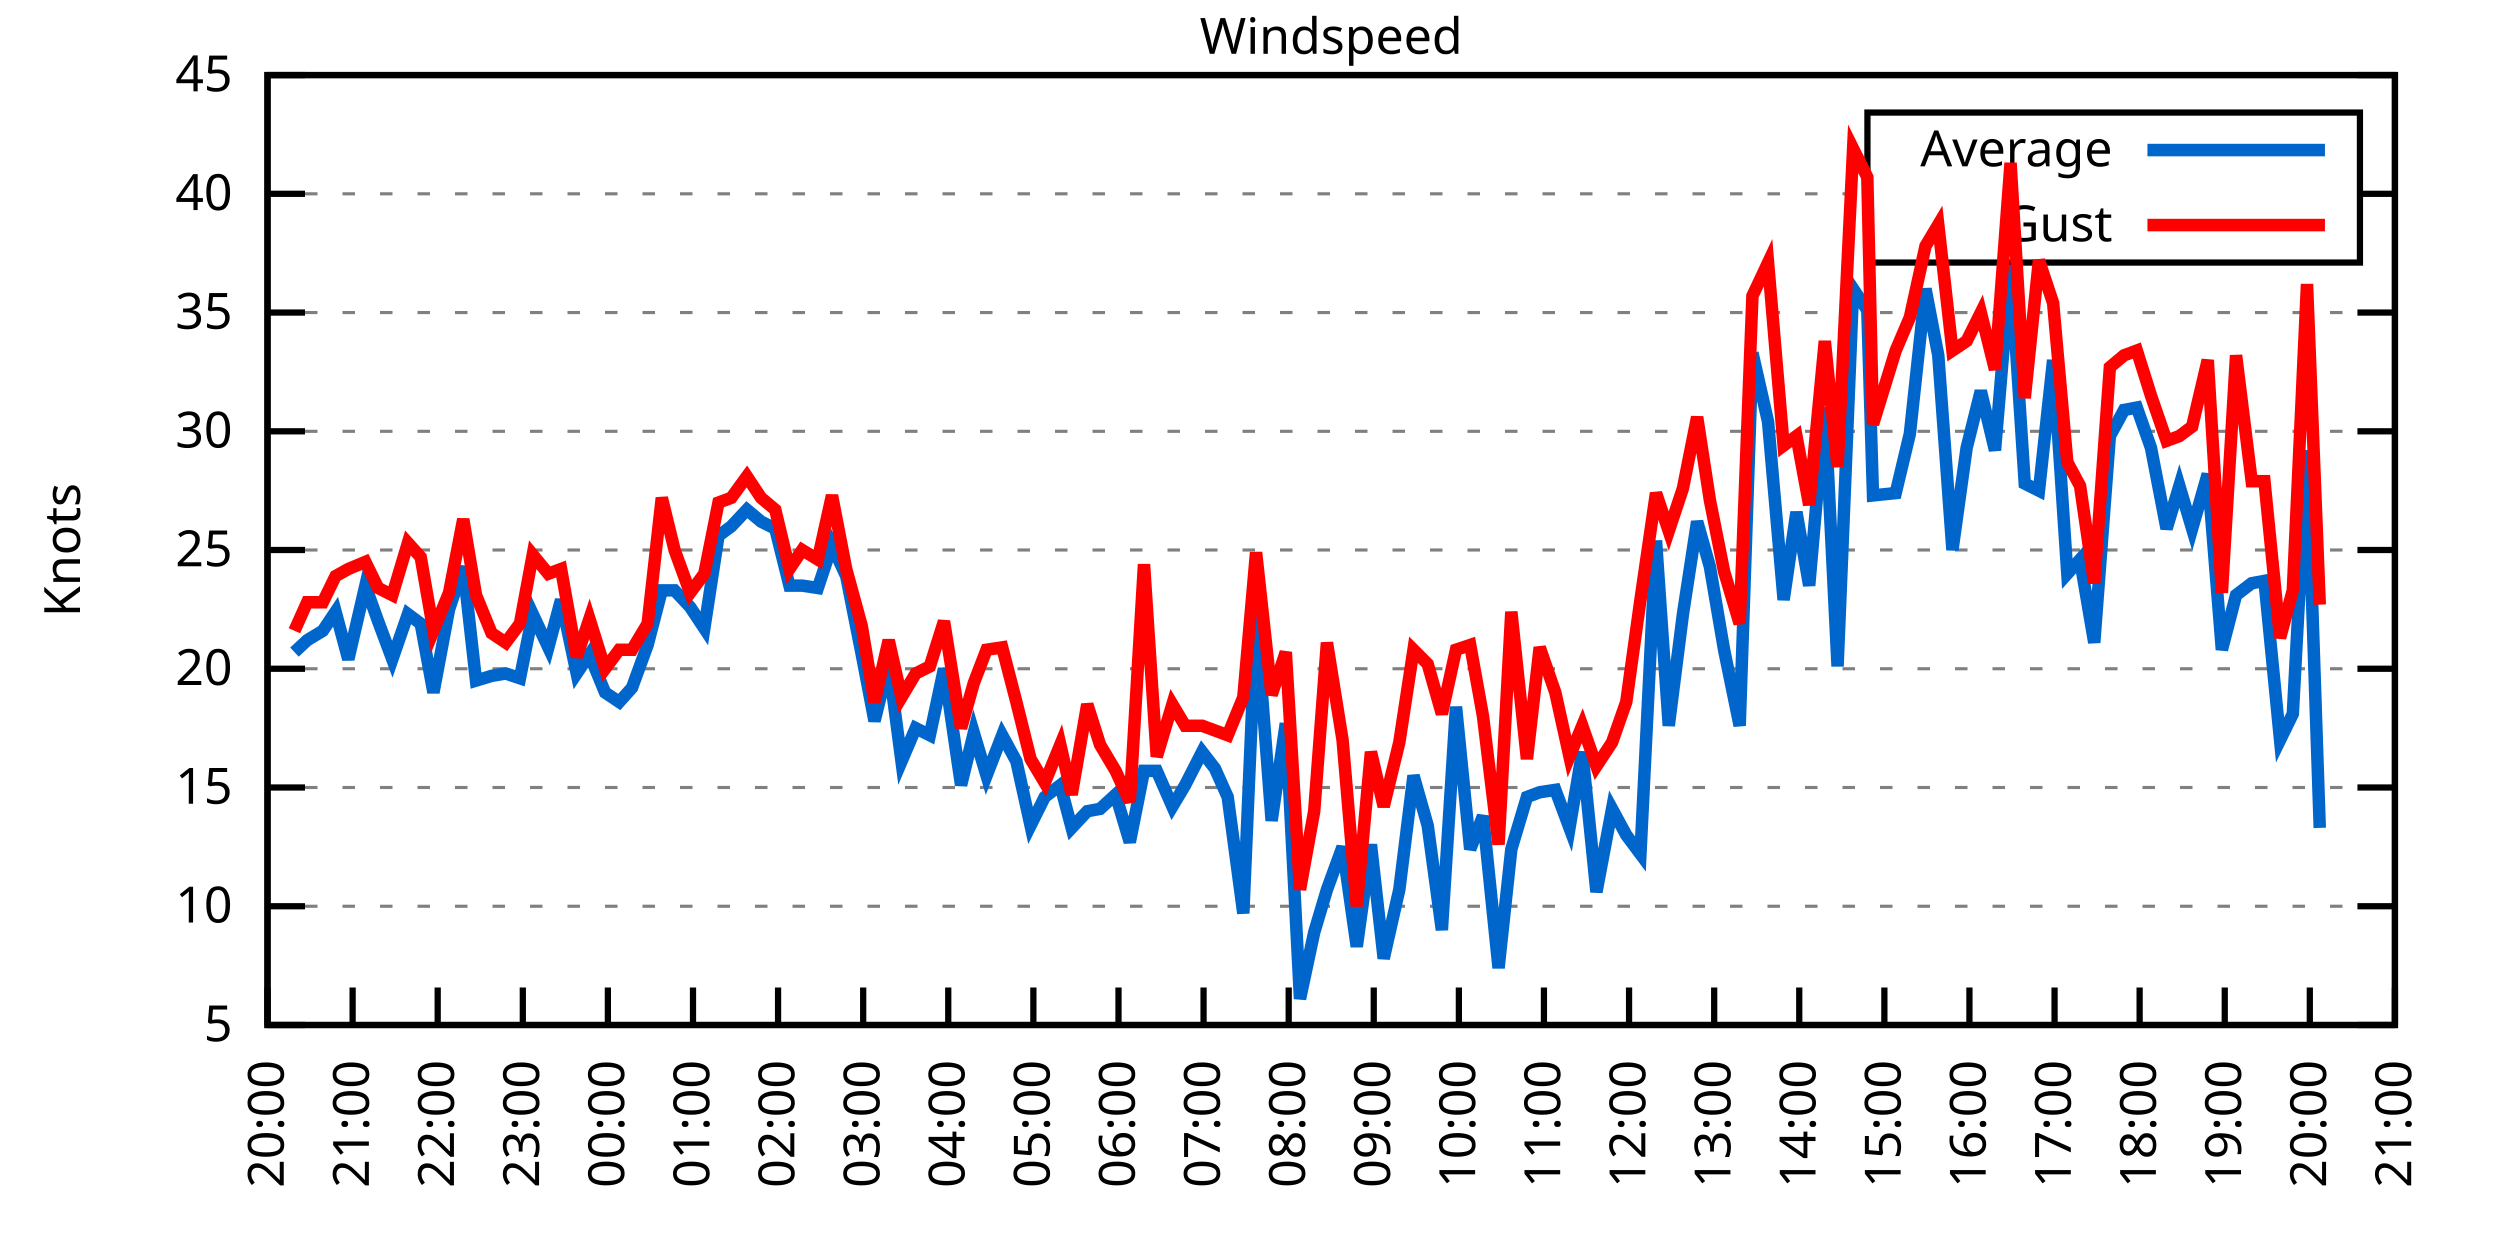
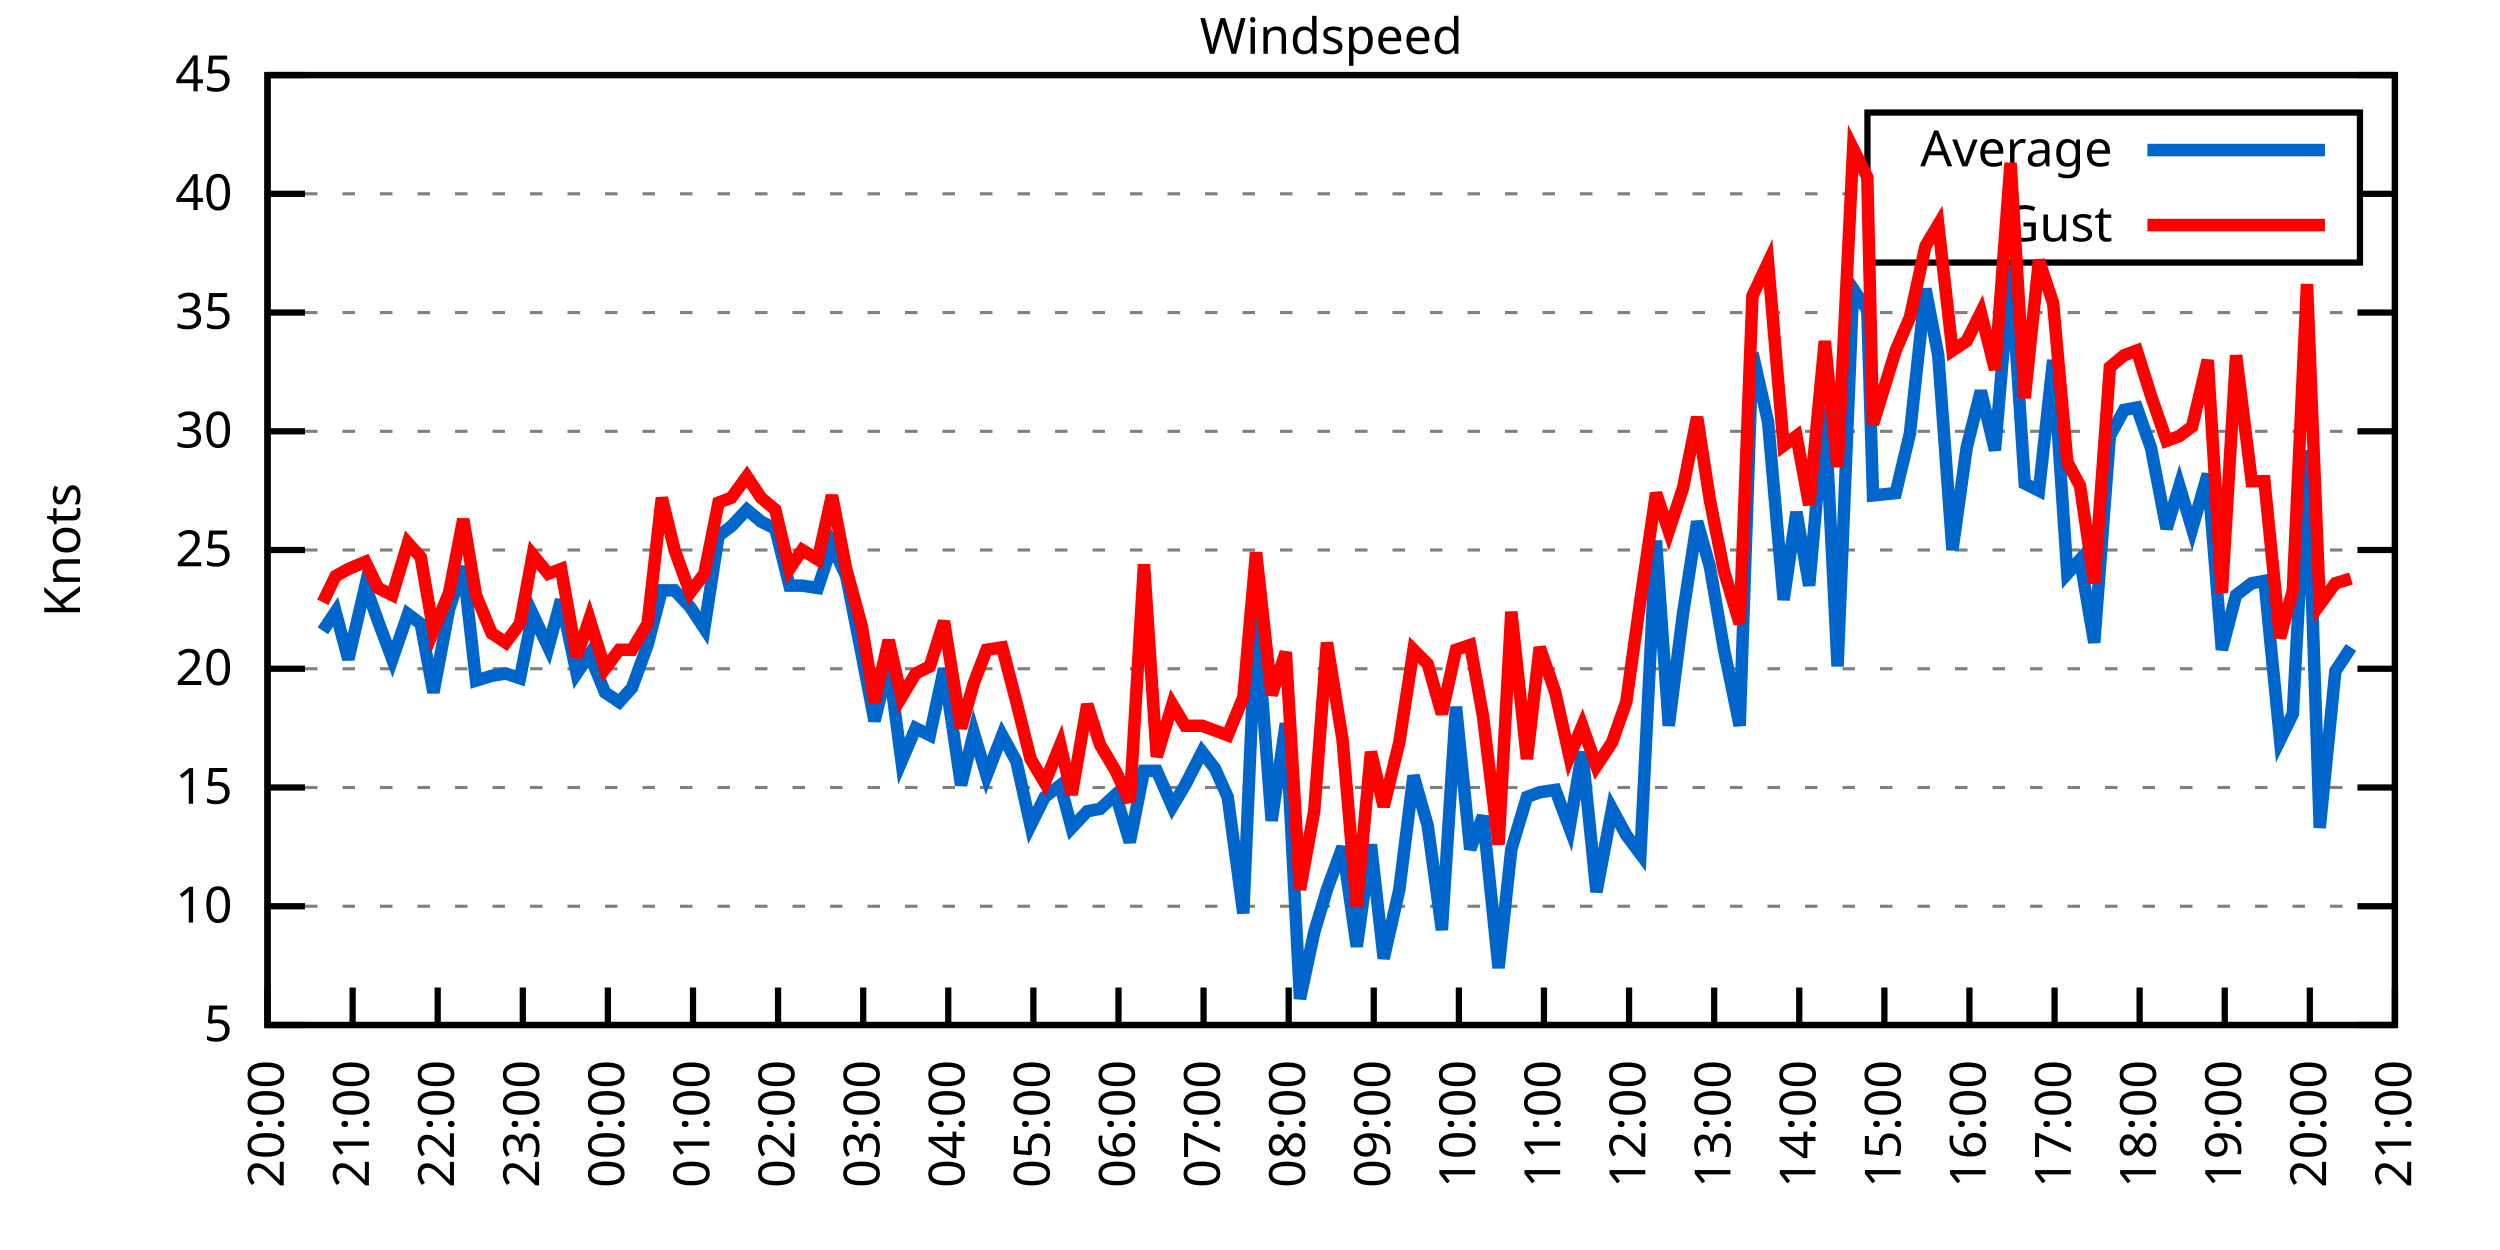
<svg xmlns="http://www.w3.org/2000/svg" xmlns:xlink="http://www.w3.org/1999/xlink" width="400" height="200" viewBox="0 0 400 200">
  <g id="gnuplot_canvas">
    <rect x="0" y="0" width="400" height="200" fill="none" />
    <defs>
      <circle id="gpDot" r="0.5" stroke-width="0.5" stroke="currentColor" />
      <path id="gpPt0" stroke-width="0.333" stroke="currentColor" d="M-1,0 h2 M0,-1 v2" />
      <path id="gpPt1" stroke-width="0.333" stroke="currentColor" d="M-1,-1 L1,1 M1,-1 L-1,1" />
      <path id="gpPt2" stroke-width="0.333" stroke="currentColor" d="M-1,0 L1,0 M0,-1 L0,1 M-1,-1 L1,1 M-1,1 L1,-1" />
      <rect id="gpPt3" stroke-width="0.333" stroke="currentColor" x="-1" y="-1" width="2" height="2" />
      <rect id="gpPt4" stroke-width="0.333" stroke="currentColor" fill="currentColor" x="-1" y="-1" width="2" height="2" />
      <circle id="gpPt5" stroke-width="0.333" stroke="currentColor" cx="0" cy="0" r="1" />
      <use xlink:href="#gpPt5" id="gpPt6" fill="currentColor" stroke="none" />
      <path id="gpPt7" stroke-width="0.333" stroke="currentColor" d="M0,-1.33 L-1.33,0.67 L1.33,0.67 z" />
      <use xlink:href="#gpPt7" id="gpPt8" fill="currentColor" stroke="none" />
      <use xlink:href="#gpPt7" id="gpPt9" stroke="currentColor" transform="rotate(180)" />
      <use xlink:href="#gpPt9" id="gpPt10" fill="currentColor" stroke="none" />
      <use xlink:href="#gpPt3" id="gpPt11" stroke="currentColor" transform="rotate(45)" />
      <use xlink:href="#gpPt11" id="gpPt12" fill="currentColor" stroke="none" />
      <path id="gpPt13" stroke-width="0.333" stroke="currentColor" d="M0,1.330 L1.265,0.411 L0.782,-1.067 L-0.782,-1.076 L-1.265,0.411 z" />
      <use xlink:href="#gpPt13" id="gpPt14" fill="currentColor" stroke="none" />
      <filter id="textbox" filterUnits="objectBoundingBox" x="0" y="0" height="1" width="1">
        <feFlood flood-color="white" flood-opacity="1" result="bgnd" />
        <feComposite in="SourceGraphic" in2="bgnd" operator="atop" />
      </filter>
      <filter id="greybox" filterUnits="objectBoundingBox" x="0" y="0" height="1" width="1">
        <feFlood flood-color="lightgrey" flood-opacity="1" result="grey" />
        <feComposite in="SourceGraphic" in2="grey" operator="atop" />
      </filter>
    </defs>
    <g fill="none" color="white" stroke="currentColor" stroke-width="1.00" stroke-linecap="butt" stroke-linejoin="miter">
</g>
    <g fill="none" color="black" stroke="currentColor" stroke-width="1.00" stroke-linecap="butt" stroke-linejoin="miter">
      <g stroke="none" shape-rendering="crispEdges">
        <polygon fill="rgb(255, 255, 255)" points="42.80,164.00 383.18,164.00 383.18,12.02 42.80,12.02 " />
      </g>
    </g>
    <g fill="none" color="black" stroke="currentColor" stroke-width="1.00" stroke-linecap="butt" stroke-linejoin="miter">
</g>
    <g fill="none" color="black" stroke="black" stroke-width="0.50" stroke-linecap="butt" stroke-linejoin="miter">
</g>
    <g fill="none" color="gray" stroke="currentColor" stroke-width="0.50" stroke-linecap="butt" stroke-linejoin="miter">
      <path stroke="gray" stroke-dasharray="2,4" class="gridline" d="M42.80,164.00 L383.19,164.00  " />
    </g>
    <g fill="none" color="gray" stroke="gray" stroke-width="1.00" stroke-linecap="butt" stroke-linejoin="miter">
</g>
    <g fill="none" color="black" stroke="currentColor" stroke-width="1.00" stroke-linecap="butt" stroke-linejoin="miter">
      <path stroke="black" d="M42.80,164.00 L48.80,164.00 M383.19,164.00 L377.19,164.00  " />
      <g transform="translate(37.20,166.60)" stroke="none" fill="black" font-family="Sans" font-size="8.00" text-anchor="end">
        <text>
          <tspan font-family="Sans"> 5</tspan>
        </text>
      </g>
    </g>
    <g fill="none" color="black" stroke="currentColor" stroke-width="1.00" stroke-linecap="butt" stroke-linejoin="miter">
</g>
    <g fill="none" color="black" stroke="black" stroke-width="0.50" stroke-linecap="butt" stroke-linejoin="miter">
</g>
    <g fill="none" color="gray" stroke="currentColor" stroke-width="0.50" stroke-linecap="butt" stroke-linejoin="miter">
      <path stroke="gray" stroke-dasharray="2,4" class="gridline" d="M42.80,145.00 L383.19,145.00  " />
    </g>
    <g fill="none" color="gray" stroke="gray" stroke-width="1.00" stroke-linecap="butt" stroke-linejoin="miter">
</g>
    <g fill="none" color="black" stroke="currentColor" stroke-width="1.00" stroke-linecap="butt" stroke-linejoin="miter">
      <path stroke="black" d="M42.80,145.00 L48.80,145.00 M383.19,145.00 L377.19,145.00  " />
      <g transform="translate(37.20,147.60)" stroke="none" fill="black" font-family="Sans" font-size="8.00" text-anchor="end">
        <text>
          <tspan font-family="Sans"> 10</tspan>
        </text>
      </g>
    </g>
    <g fill="none" color="black" stroke="currentColor" stroke-width="1.00" stroke-linecap="butt" stroke-linejoin="miter">
</g>
    <g fill="none" color="black" stroke="black" stroke-width="0.50" stroke-linecap="butt" stroke-linejoin="miter">
</g>
    <g fill="none" color="gray" stroke="currentColor" stroke-width="0.50" stroke-linecap="butt" stroke-linejoin="miter">
      <path stroke="gray" stroke-dasharray="2,4" class="gridline" d="M42.80,126.00 L383.19,126.00  " />
    </g>
    <g fill="none" color="gray" stroke="gray" stroke-width="1.00" stroke-linecap="butt" stroke-linejoin="miter">
</g>
    <g fill="none" color="black" stroke="currentColor" stroke-width="1.00" stroke-linecap="butt" stroke-linejoin="miter">
      <path stroke="black" d="M42.80,126.00 L48.80,126.00 M383.19,126.00 L377.19,126.00  " />
      <g transform="translate(37.20,128.60)" stroke="none" fill="black" font-family="Sans" font-size="8.00" text-anchor="end">
        <text>
          <tspan font-family="Sans"> 15</tspan>
        </text>
      </g>
    </g>
    <g fill="none" color="black" stroke="currentColor" stroke-width="1.00" stroke-linecap="butt" stroke-linejoin="miter">
</g>
    <g fill="none" color="black" stroke="black" stroke-width="0.50" stroke-linecap="butt" stroke-linejoin="miter">
</g>
    <g fill="none" color="gray" stroke="currentColor" stroke-width="0.50" stroke-linecap="butt" stroke-linejoin="miter">
      <path stroke="gray" stroke-dasharray="2,4" class="gridline" d="M42.80,107.00 L383.19,107.00  " />
    </g>
    <g fill="none" color="gray" stroke="gray" stroke-width="1.00" stroke-linecap="butt" stroke-linejoin="miter">
</g>
    <g fill="none" color="black" stroke="currentColor" stroke-width="1.00" stroke-linecap="butt" stroke-linejoin="miter">
      <path stroke="black" d="M42.80,107.00 L48.80,107.00 M383.19,107.00 L377.19,107.00  " />
      <g transform="translate(37.20,109.60)" stroke="none" fill="black" font-family="Sans" font-size="8.00" text-anchor="end">
        <text>
          <tspan font-family="Sans"> 20</tspan>
        </text>
      </g>
    </g>
    <g fill="none" color="black" stroke="currentColor" stroke-width="1.00" stroke-linecap="butt" stroke-linejoin="miter">
</g>
    <g fill="none" color="black" stroke="black" stroke-width="0.50" stroke-linecap="butt" stroke-linejoin="miter">
</g>
    <g fill="none" color="gray" stroke="currentColor" stroke-width="0.50" stroke-linecap="butt" stroke-linejoin="miter">
      <path stroke="gray" stroke-dasharray="2,4" class="gridline" d="M42.80,88.00 L383.19,88.00  " />
    </g>
    <g fill="none" color="gray" stroke="gray" stroke-width="1.00" stroke-linecap="butt" stroke-linejoin="miter">
</g>
    <g fill="none" color="black" stroke="currentColor" stroke-width="1.00" stroke-linecap="butt" stroke-linejoin="miter">
      <path stroke="black" d="M42.80,88.00 L48.80,88.00 M383.19,88.00 L377.19,88.00  " />
      <g transform="translate(37.20,90.60)" stroke="none" fill="black" font-family="Sans" font-size="8.00" text-anchor="end">
        <text>
          <tspan font-family="Sans"> 25</tspan>
        </text>
      </g>
    </g>
    <g fill="none" color="black" stroke="currentColor" stroke-width="1.00" stroke-linecap="butt" stroke-linejoin="miter">
</g>
    <g fill="none" color="black" stroke="black" stroke-width="0.50" stroke-linecap="butt" stroke-linejoin="miter">
</g>
    <g fill="none" color="gray" stroke="currentColor" stroke-width="0.50" stroke-linecap="butt" stroke-linejoin="miter">
      <path stroke="gray" stroke-dasharray="2,4" class="gridline" d="M42.80,69.01 L383.19,69.01  " />
    </g>
    <g fill="none" color="gray" stroke="gray" stroke-width="1.00" stroke-linecap="butt" stroke-linejoin="miter">
</g>
    <g fill="none" color="black" stroke="currentColor" stroke-width="1.00" stroke-linecap="butt" stroke-linejoin="miter">
      <path stroke="black" d="M42.80,69.01 L48.80,69.01 M383.19,69.01 L377.19,69.01  " />
      <g transform="translate(37.20,71.61)" stroke="none" fill="black" font-family="Sans" font-size="8.00" text-anchor="end">
        <text>
          <tspan font-family="Sans"> 30</tspan>
        </text>
      </g>
    </g>
    <g fill="none" color="black" stroke="currentColor" stroke-width="1.00" stroke-linecap="butt" stroke-linejoin="miter">
</g>
    <g fill="none" color="black" stroke="black" stroke-width="0.50" stroke-linecap="butt" stroke-linejoin="miter">
</g>
    <g fill="none" color="gray" stroke="currentColor" stroke-width="0.50" stroke-linecap="butt" stroke-linejoin="miter">
      <path stroke="gray" stroke-dasharray="2,4" class="gridline" d="M42.80,50.01 L383.19,50.01  " />
    </g>
    <g fill="none" color="gray" stroke="gray" stroke-width="1.00" stroke-linecap="butt" stroke-linejoin="miter">
</g>
    <g fill="none" color="black" stroke="currentColor" stroke-width="1.00" stroke-linecap="butt" stroke-linejoin="miter">
      <path stroke="black" d="M42.80,50.01 L48.80,50.01 M383.19,50.01 L377.19,50.01  " />
      <g transform="translate(37.20,52.61)" stroke="none" fill="black" font-family="Sans" font-size="8.00" text-anchor="end">
        <text>
          <tspan font-family="Sans"> 35</tspan>
        </text>
      </g>
    </g>
    <g fill="none" color="black" stroke="currentColor" stroke-width="1.00" stroke-linecap="butt" stroke-linejoin="miter">
</g>
    <g fill="none" color="black" stroke="black" stroke-width="0.50" stroke-linecap="butt" stroke-linejoin="miter">
</g>
    <g fill="none" color="gray" stroke="currentColor" stroke-width="0.50" stroke-linecap="butt" stroke-linejoin="miter">
      <path stroke="gray" stroke-dasharray="2,4" class="gridline" d="M42.80,31.01 L298.79,31.01 M377.59,31.01 L383.19,31.01  " />
    </g>
    <g fill="none" color="gray" stroke="gray" stroke-width="1.00" stroke-linecap="butt" stroke-linejoin="miter">
</g>
    <g fill="none" color="black" stroke="currentColor" stroke-width="1.00" stroke-linecap="butt" stroke-linejoin="miter">
      <path stroke="black" d="M42.80,31.01 L48.80,31.01 M383.19,31.01 L377.19,31.01  " />
      <g transform="translate(37.20,33.61)" stroke="none" fill="black" font-family="Sans" font-size="8.00" text-anchor="end">
        <text>
          <tspan font-family="Sans"> 40</tspan>
        </text>
      </g>
    </g>
    <g fill="none" color="black" stroke="currentColor" stroke-width="1.00" stroke-linecap="butt" stroke-linejoin="miter">
</g>
    <g fill="none" color="black" stroke="black" stroke-width="0.50" stroke-linecap="butt" stroke-linejoin="miter">
</g>
    <g fill="none" color="gray" stroke="currentColor" stroke-width="0.50" stroke-linecap="butt" stroke-linejoin="miter">
      <path stroke="gray" stroke-dasharray="2,4" class="gridline" d="M42.80,12.01 L383.19,12.01  " />
    </g>
    <g fill="none" color="gray" stroke="gray" stroke-width="1.00" stroke-linecap="butt" stroke-linejoin="miter">
</g>
    <g fill="none" color="black" stroke="currentColor" stroke-width="1.00" stroke-linecap="butt" stroke-linejoin="miter">
      <path stroke="black" d="M42.80,12.01 L48.80,12.01 M383.19,12.01 L377.19,12.01  " />
      <g transform="translate(37.20,14.61)" stroke="none" fill="black" font-family="Sans" font-size="8.00" text-anchor="end">
        <text>
          <tspan font-family="Sans"> 45</tspan>
        </text>
      </g>
    </g>
    <g fill="none" color="black" stroke="currentColor" stroke-width="1.00" stroke-linecap="butt" stroke-linejoin="miter">
      <path stroke="black" d="M42.80,164.00 L42.80,158.00  " />
      <g transform="translate(45.40,169.60) rotate(270.00)" stroke="none" fill="black" font-family="Sans" font-size="8.00" text-anchor="end">
        <text>
          <tspan font-family="Sans">20:00</tspan>
        </text>
      </g>
    </g>
    <g fill="none" color="black" stroke="currentColor" stroke-width="1.00" stroke-linecap="butt" stroke-linejoin="miter">
      <path stroke="black" d="M56.42,164.00 L56.42,158.00  " />
      <g transform="translate(59.02,169.60) rotate(270.00)" stroke="none" fill="black" font-family="Sans" font-size="8.00" text-anchor="end">
        <text>
          <tspan font-family="Sans">21:00</tspan>
        </text>
      </g>
    </g>
    <g fill="none" color="black" stroke="currentColor" stroke-width="1.00" stroke-linecap="butt" stroke-linejoin="miter">
      <path stroke="black" d="M70.03,164.00 L70.03,158.00  " />
      <g transform="translate(72.63,169.60) rotate(270.00)" stroke="none" fill="black" font-family="Sans" font-size="8.00" text-anchor="end">
        <text>
          <tspan font-family="Sans">22:00</tspan>
        </text>
      </g>
    </g>
    <g fill="none" color="black" stroke="currentColor" stroke-width="1.00" stroke-linecap="butt" stroke-linejoin="miter">
      <path stroke="black" d="M83.65,164.00 L83.65,158.00  " />
      <g transform="translate(86.25,169.60) rotate(270.00)" stroke="none" fill="black" font-family="Sans" font-size="8.00" text-anchor="end">
        <text>
          <tspan font-family="Sans">23:00</tspan>
        </text>
      </g>
    </g>
    <g fill="none" color="black" stroke="currentColor" stroke-width="1.00" stroke-linecap="butt" stroke-linejoin="miter">
      <path stroke="black" d="M97.26,164.00 L97.26,158.00  " />
      <g transform="translate(99.86,169.60) rotate(270.00)" stroke="none" fill="black" font-family="Sans" font-size="8.00" text-anchor="end">
        <text>
          <tspan font-family="Sans">00:00</tspan>
        </text>
      </g>
    </g>
    <g fill="none" color="black" stroke="currentColor" stroke-width="1.00" stroke-linecap="butt" stroke-linejoin="miter">
      <path stroke="black" d="M110.88,164.00 L110.88,158.00  " />
      <g transform="translate(113.48,169.60) rotate(270.00)" stroke="none" fill="black" font-family="Sans" font-size="8.00" text-anchor="end">
        <text>
          <tspan font-family="Sans">01:00</tspan>
        </text>
      </g>
    </g>
    <g fill="none" color="black" stroke="currentColor" stroke-width="1.00" stroke-linecap="butt" stroke-linejoin="miter">
      <path stroke="black" d="M124.49,164.00 L124.49,158.00  " />
      <g transform="translate(127.09,169.60) rotate(270.00)" stroke="none" fill="black" font-family="Sans" font-size="8.00" text-anchor="end">
        <text>
          <tspan font-family="Sans">02:00</tspan>
        </text>
      </g>
    </g>
    <g fill="none" color="black" stroke="currentColor" stroke-width="1.00" stroke-linecap="butt" stroke-linejoin="miter">
      <path stroke="black" d="M138.11,164.00 L138.11,158.00  " />
      <g transform="translate(140.71,169.60) rotate(270.00)" stroke="none" fill="black" font-family="Sans" font-size="8.00" text-anchor="end">
        <text>
          <tspan font-family="Sans">03:00</tspan>
        </text>
      </g>
    </g>
    <g fill="none" color="black" stroke="currentColor" stroke-width="1.00" stroke-linecap="butt" stroke-linejoin="miter">
      <path stroke="black" d="M151.72,164.00 L151.72,158.00  " />
      <g transform="translate(154.32,169.60) rotate(270.00)" stroke="none" fill="black" font-family="Sans" font-size="8.00" text-anchor="end">
        <text>
          <tspan font-family="Sans">04:00</tspan>
        </text>
      </g>
    </g>
    <g fill="none" color="black" stroke="currentColor" stroke-width="1.00" stroke-linecap="butt" stroke-linejoin="miter">
      <path stroke="black" d="M165.34,164.00 L165.34,158.00  " />
      <g transform="translate(167.94,169.60) rotate(270.00)" stroke="none" fill="black" font-family="Sans" font-size="8.00" text-anchor="end">
        <text>
          <tspan font-family="Sans">05:00</tspan>
        </text>
      </g>
    </g>
    <g fill="none" color="black" stroke="currentColor" stroke-width="1.00" stroke-linecap="butt" stroke-linejoin="miter">
      <path stroke="black" d="M178.96,164.00 L178.96,158.00  " />
      <g transform="translate(181.56,169.60) rotate(270.00)" stroke="none" fill="black" font-family="Sans" font-size="8.00" text-anchor="end">
        <text>
          <tspan font-family="Sans">06:00</tspan>
        </text>
      </g>
    </g>
    <g fill="none" color="black" stroke="currentColor" stroke-width="1.00" stroke-linecap="butt" stroke-linejoin="miter">
      <path stroke="black" d="M192.57,164.00 L192.57,158.00  " />
      <g transform="translate(195.17,169.60) rotate(270.00)" stroke="none" fill="black" font-family="Sans" font-size="8.00" text-anchor="end">
        <text>
          <tspan font-family="Sans">07:00</tspan>
        </text>
      </g>
    </g>
    <g fill="none" color="black" stroke="currentColor" stroke-width="1.00" stroke-linecap="butt" stroke-linejoin="miter">
      <path stroke="black" d="M206.19,164.00 L206.19,158.00  " />
      <g transform="translate(208.79,169.60) rotate(270.00)" stroke="none" fill="black" font-family="Sans" font-size="8.00" text-anchor="end">
        <text>
          <tspan font-family="Sans">08:00</tspan>
        </text>
      </g>
    </g>
    <g fill="none" color="black" stroke="currentColor" stroke-width="1.00" stroke-linecap="butt" stroke-linejoin="miter">
      <path stroke="black" d="M219.80,164.00 L219.80,158.00  " />
      <g transform="translate(222.40,169.60) rotate(270.00)" stroke="none" fill="black" font-family="Sans" font-size="8.00" text-anchor="end">
        <text>
          <tspan font-family="Sans">09:00</tspan>
        </text>
      </g>
    </g>
    <g fill="none" color="black" stroke="currentColor" stroke-width="1.00" stroke-linecap="butt" stroke-linejoin="miter">
      <path stroke="black" d="M233.42,164.00 L233.42,158.00  " />
      <g transform="translate(236.02,169.60) rotate(270.00)" stroke="none" fill="black" font-family="Sans" font-size="8.00" text-anchor="end">
        <text>
          <tspan font-family="Sans">10:00</tspan>
        </text>
      </g>
    </g>
    <g fill="none" color="black" stroke="currentColor" stroke-width="1.00" stroke-linecap="butt" stroke-linejoin="miter">
      <path stroke="black" d="M247.03,164.00 L247.03,158.00  " />
      <g transform="translate(249.63,169.60) rotate(270.00)" stroke="none" fill="black" font-family="Sans" font-size="8.00" text-anchor="end">
        <text>
          <tspan font-family="Sans">11:00</tspan>
        </text>
      </g>
    </g>
    <g fill="none" color="black" stroke="currentColor" stroke-width="1.00" stroke-linecap="butt" stroke-linejoin="miter">
      <path stroke="black" d="M260.65,164.00 L260.65,158.00  " />
      <g transform="translate(263.25,169.60) rotate(270.00)" stroke="none" fill="black" font-family="Sans" font-size="8.00" text-anchor="end">
        <text>
          <tspan font-family="Sans">12:00</tspan>
        </text>
      </g>
    </g>
    <g fill="none" color="black" stroke="currentColor" stroke-width="1.00" stroke-linecap="butt" stroke-linejoin="miter">
      <path stroke="black" d="M274.27,164.00 L274.27,158.00  " />
      <g transform="translate(276.87,169.60) rotate(270.00)" stroke="none" fill="black" font-family="Sans" font-size="8.00" text-anchor="end">
        <text>
          <tspan font-family="Sans">13:00</tspan>
        </text>
      </g>
    </g>
    <g fill="none" color="black" stroke="currentColor" stroke-width="1.00" stroke-linecap="butt" stroke-linejoin="miter">
      <path stroke="black" d="M287.88,164.00 L287.88,158.00  " />
      <g transform="translate(290.48,169.60) rotate(270.00)" stroke="none" fill="black" font-family="Sans" font-size="8.00" text-anchor="end">
        <text>
          <tspan font-family="Sans">14:00</tspan>
        </text>
      </g>
    </g>
    <g fill="none" color="black" stroke="currentColor" stroke-width="1.00" stroke-linecap="butt" stroke-linejoin="miter">
      <path stroke="black" d="M301.50,164.00 L301.50,158.00  " />
      <g transform="translate(304.10,169.60) rotate(270.00)" stroke="none" fill="black" font-family="Sans" font-size="8.00" text-anchor="end">
        <text>
          <tspan font-family="Sans">15:00</tspan>
        </text>
      </g>
    </g>
    <g fill="none" color="black" stroke="currentColor" stroke-width="1.00" stroke-linecap="butt" stroke-linejoin="miter">
      <path stroke="black" d="M315.11,164.00 L315.11,158.00  " />
      <g transform="translate(317.71,169.60) rotate(270.00)" stroke="none" fill="black" font-family="Sans" font-size="8.00" text-anchor="end">
        <text>
          <tspan font-family="Sans">16:00</tspan>
        </text>
      </g>
    </g>
    <g fill="none" color="black" stroke="currentColor" stroke-width="1.00" stroke-linecap="butt" stroke-linejoin="miter">
      <path stroke="black" d="M328.73,164.00 L328.73,158.00  " />
      <g transform="translate(331.33,169.60) rotate(270.00)" stroke="none" fill="black" font-family="Sans" font-size="8.00" text-anchor="end">
        <text>
          <tspan font-family="Sans">17:00</tspan>
        </text>
      </g>
    </g>
    <g fill="none" color="black" stroke="currentColor" stroke-width="1.00" stroke-linecap="butt" stroke-linejoin="miter">
      <path stroke="black" d="M342.34,164.00 L342.34,158.00  " />
      <g transform="translate(344.94,169.60) rotate(270.00)" stroke="none" fill="black" font-family="Sans" font-size="8.00" text-anchor="end">
        <text>
          <tspan font-family="Sans">18:00</tspan>
        </text>
      </g>
    </g>
    <g fill="none" color="black" stroke="currentColor" stroke-width="1.00" stroke-linecap="butt" stroke-linejoin="miter">
      <path stroke="black" d="M355.96,164.00 L355.96,158.00  " />
      <g transform="translate(358.56,169.60) rotate(270.00)" stroke="none" fill="black" font-family="Sans" font-size="8.00" text-anchor="end">
        <text>
          <tspan font-family="Sans">19:00</tspan>
        </text>
      </g>
    </g>
    <g fill="none" color="black" stroke="currentColor" stroke-width="1.00" stroke-linecap="butt" stroke-linejoin="miter">
      <path stroke="black" d="M369.57,164.00 L369.57,158.00  " />
      <g transform="translate(372.17,169.60) rotate(270.00)" stroke="none" fill="black" font-family="Sans" font-size="8.00" text-anchor="end">
        <text>
          <tspan font-family="Sans">20:00</tspan>
        </text>
      </g>
    </g>
    <g fill="none" color="black" stroke="currentColor" stroke-width="1.00" stroke-linecap="butt" stroke-linejoin="miter">
      <path stroke="black" d="M383.19,164.00 L383.19,158.00  " />
      <g transform="translate(385.79,169.60) rotate(270.00)" stroke="none" fill="black" font-family="Sans" font-size="8.00" text-anchor="end">
        <text>
          <tspan font-family="Sans">21:00</tspan>
        </text>
      </g>
    </g>
    <g fill="none" color="black" stroke="currentColor" stroke-width="1.00" stroke-linecap="butt" stroke-linejoin="miter">
</g>
    <g fill="none" color="black" stroke="currentColor" stroke-width="1.00" stroke-linecap="butt" stroke-linejoin="miter">
      <path stroke="black" d="M42.80,12.01 L42.80,164.00 L383.19,164.00 L383.19,12.01 L42.80,12.01 Z  " />
    </g>
    <g fill="none" color="black" stroke="currentColor" stroke-width="1.00" stroke-linecap="butt" stroke-linejoin="miter">
</g>
    <g fill="none" color="black" stroke="currentColor" stroke-width="1.00" stroke-linecap="butt" stroke-linejoin="miter">
      <path stroke="black" d="M298.79,42.01 L298.79,18.01 L377.59,18.01 L377.59,42.01 L298.79,42.01 Z  " />
    </g>
    <g id="Windspeed_plot_1">
      <g fill="none" color="white" stroke="black" stroke-width="2.00" stroke-linecap="butt" stroke-linejoin="miter">
</g>
      <g fill="none" color="black" stroke="currentColor" stroke-width="2.00" stroke-linecap="butt" stroke-linejoin="miter">
        <g transform="translate(337.99,26.61)" stroke="none" fill="black" font-family="Sans" font-size="8.00" text-anchor="end">
          <text>
            <tspan font-family="Sans">Average</tspan>
          </text>
        </g>
      </g>
      <g fill="none" color="black" stroke="currentColor" stroke-width="2.00" stroke-linecap="butt" stroke-linejoin="miter">
-         <path stroke="rgb(  0, 102, 204)" d="M343.59,24.01 L371.99,24.01 M47.11,104.34 L49.15,102.44 L51.65,100.92 L53.69,97.88 L55.73,105.48 L58.46,93.70   L60.50,99.40 L62.77,105.48 L65.27,98.26 L67.31,99.78 L69.35,110.80 L71.85,97.50 L74.12,90.66 L76.16,108.90   L78.65,108.14 L80.92,107.76 L83.19,108.52 L85.24,98.26 L87.73,103.58 L89.77,95.98 L92.27,107.76 L94.31,104.72   L96.81,110.80 L99.08,112.32 L101.12,110.04 L103.62,103.20 L105.89,94.46 L107.93,94.46 L110.42,97.12 L112.69,100.54   L114.96,85.73 L117.01,84.21 L119.50,81.55 L121.77,83.45 L124.04,84.59 L126.31,93.70 L128.35,93.70 L130.85,94.08   L133.12,87.25 L135.39,92.18 L137.88,104.72 L139.92,115.36 L142.19,106.24 L144.24,121.82 L146.51,116.50 L148.77,117.64   L151.04,107.00 L153.77,125.62 L155.81,117.26 L157.85,124.10 L160.35,117.64 L162.62,121.82 L164.89,132.08 L167.16,127.52   L169.65,125.62 L171.47,132.46 L173.96,129.80 L176.01,129.42 L178.50,127.14 L180.77,134.74 L183.04,123.34 L185.08,123.34   L187.58,129.04 L189.62,125.62 L192.34,120.30 L194.39,122.96 L196.43,127.52 L198.93,146.14 L200.97,98.64 L203.46,131.32   L205.73,115.74 L208.00,159.82 L210.27,149.18 L212.31,142.34 L214.81,135.50 L217.08,151.46 L219.35,135.12 L221.39,153.36   L223.89,142.34 L226.16,124.10 L228.43,132.08 L230.70,148.80 L232.96,113.08 L235.23,135.88 L237.28,130.56 L239.77,154.88   L241.81,135.88 L244.31,127.52 L246.35,126.76 L248.85,126.38 L251.12,132.46 L253.16,120.30 L255.43,142.72 L257.93,129.42   L260.20,133.60 L262.47,136.64 L264.96,86.49 L267.00,116.12 L269.27,98.26 L271.54,83.45 L273.58,90.66 L275.85,103.96   L278.35,116.12 L280.39,56.47 L282.89,67.49 L285.38,95.98 L287.43,81.93 L289.47,93.70 L291.97,65.21 L294.01,106.62   L296.50,46.21 L298.77,49.63 L299.68,79.27 L303.31,78.89 L305.58,69.39 L308.08,46.21 L310.12,56.85 L312.39,88.00   L314.66,71.67 L316.93,62.55 L319.20,72.05 L321.69,42.41 L323.96,77.37 L326.23,78.51 L328.50,57.61 L330.77,91.80   L332.81,89.52 L335.08,102.82 L337.58,69.77 L339.85,65.59 L341.89,65.21 L344.16,71.67 L346.65,84.59 L348.70,77.75   L350.74,84.59 L353.24,75.85 L355.50,103.96 L357.77,95.22 L360.27,93.32 L362.31,92.94 L364.81,118.40 L366.85,114.22   L369.12,72.05 L371.16,132.46  " />
+         <path stroke="rgb(  0, 102, 204)" d="M343.59,24.01 L371.99,24.01 M51.65,100.92 L53.69,97.88 L55.73,105.48 L58.46,93.70 L60.50,99.40 L62.77,105.48   L65.27,98.26 L67.31,99.78 L69.35,110.80 L71.85,97.50 L74.12,90.66 L76.16,108.90 L78.65,108.14 L80.92,107.76   L83.19,108.52 L85.24,98.26 L87.73,103.58 L89.77,95.98 L92.27,107.76 L94.31,104.72 L96.81,110.80 L99.08,112.32   L101.12,110.04 L103.62,103.20 L105.89,94.46 L107.93,94.46 L110.42,97.12 L112.69,100.54 L114.96,85.73 L117.01,84.21   L119.50,81.55 L121.77,83.45 L124.04,84.59 L126.31,93.70 L128.35,93.70 L130.85,94.08 L133.12,87.25 L135.39,92.18   L137.88,104.72 L139.92,115.36 L142.19,106.24 L144.24,121.82 L146.51,116.50 L148.77,117.64 L151.04,107.00 L153.77,125.62   L155.81,117.26 L157.85,124.10 L160.35,117.64 L162.62,121.82 L164.89,132.08 L167.16,127.52 L169.65,125.62 L171.47,132.46   L173.96,129.80 L176.01,129.42 L178.50,127.14 L180.77,134.74 L183.04,123.34 L185.08,123.34 L187.58,129.04 L189.62,125.62   L192.34,120.30 L194.39,122.96 L196.43,127.52 L198.93,146.14 L200.97,98.64 L203.46,131.32 L205.73,115.74 L208.00,159.82   L210.27,149.18 L212.31,142.34 L214.81,135.50 L217.08,151.46 L219.35,135.12 L221.39,153.36 L223.89,142.34 L226.16,124.10   L228.43,132.08 L230.70,148.80 L232.96,113.08 L235.23,135.88 L237.28,130.56 L239.77,154.88 L241.81,135.88 L244.31,127.52   L246.35,126.76 L248.85,126.38 L251.12,132.46 L253.16,120.30 L255.43,142.72 L257.93,129.42 L260.20,133.60 L262.47,136.64   L264.96,86.49 L267.00,116.12 L269.27,98.26 L271.54,83.45 L273.58,90.66 L275.85,103.96 L278.35,116.12 L280.39,56.47   L282.89,67.49 L285.38,95.98 L287.43,81.93 L289.47,93.70 L291.97,65.21 L294.01,106.62 L296.50,46.21 L298.77,49.63   L299.68,79.27 L303.31,78.89 L305.58,69.39 L308.08,46.21 L310.12,56.85 L312.39,88.00 L314.66,71.67 L316.93,62.55   L319.20,72.05 L321.69,42.41 L323.96,77.37 L326.23,78.51 L328.50,57.61 L330.77,91.80 L332.81,89.52 L335.08,102.82   L337.58,69.77 L339.85,65.59 L341.89,65.21 L344.16,71.67 L346.65,84.59 L348.70,77.75 L350.74,84.59 L353.24,75.85   L355.50,103.96 L357.77,95.22 L360.27,93.32 L362.31,92.94 L364.81,118.40 L366.85,114.22 L369.12,72.05 L371.16,132.46   L373.66,107.38 L376.16,103.58  " />
      </g>
    </g>
    <g id="Windspeed_plot_2">
      <g fill="none" color="black" stroke="currentColor" stroke-width="2.00" stroke-linecap="butt" stroke-linejoin="miter">
        <g transform="translate(337.99,38.61)" stroke="none" fill="black" font-family="Sans" font-size="8.00" text-anchor="end">
          <text>
            <tspan font-family="Sans">Gust</tspan>
          </text>
        </g>
      </g>
      <g fill="none" color="black" stroke="currentColor" stroke-width="2.00" stroke-linecap="butt" stroke-linejoin="miter">
-         <path stroke="rgb(255,   0,   0)" d="M343.59,36.01 L371.99,36.01 M47.11,100.92 L49.15,96.36 L51.65,96.36 L53.69,92.18 L55.73,91.04 L58.46,89.90   L60.50,94.08 L62.77,95.22 L65.27,86.87 L67.31,89.14 L69.35,100.92 L71.85,94.84 L74.12,83.07 L76.16,95.22   L78.65,101.30 L80.92,102.82 L83.19,99.78 L85.24,88.76 L87.73,91.80 L89.77,91.04 L92.27,105.10 L94.31,99.02   L96.81,107.00 L99.08,103.96 L101.12,103.96 L103.62,99.78 L105.89,79.65 L107.93,88.00 L110.42,94.84 L112.69,91.80   L114.96,80.41 L117.01,79.65 L119.50,76.23 L121.77,79.65 L124.04,81.55 L126.31,91.04 L128.35,88.00 L130.85,89.52   L133.12,79.27 L135.39,91.04 L137.88,100.16 L139.92,112.32 L142.19,102.44 L144.24,111.56 L146.51,107.76 L148.77,106.62   L151.04,99.40 L153.77,116.50 L155.81,109.28 L157.85,103.96 L160.35,103.58 L162.62,112.32 L164.89,121.44 L167.16,125.24   L169.65,119.16 L171.47,127.14 L173.96,112.70 L176.01,119.16 L178.50,123.34 L180.77,128.28 L183.04,90.28 L185.08,121.06   L187.58,112.70 L189.62,116.12 L192.34,116.12 L194.39,116.88 L196.43,117.64 L198.93,111.56 L200.97,88.38 L203.46,111.18   L205.73,104.34 L208.00,142.34 L210.27,129.80 L212.31,102.82 L214.81,118.40 L217.08,145.00 L219.35,120.30 L221.39,129.04   L223.89,118.78 L226.16,103.96 L228.43,106.24 L230.70,114.22 L232.96,103.96 L235.23,103.20 L237.28,114.60 L239.77,135.12   L241.81,97.88 L244.31,121.44 L246.35,103.58 L248.85,110.80 L251.12,121.06 L253.16,116.12 L255.43,122.58 L257.93,118.78   L260.20,112.32 L262.47,95.98 L264.96,78.89 L267.00,84.97 L269.27,78.13 L271.54,66.73 L273.58,80.03 L275.85,91.42   L278.35,99.78 L280.39,47.35 L282.89,42.03 L285.38,71.29 L287.43,69.77 L289.47,80.79 L291.97,54.57 L294.01,74.71   L296.50,23.79 L298.77,28.35 L299.68,67.87 L303.31,56.09 L305.58,50.77 L308.08,39.37 L310.12,35.95 L312.39,56.09   L314.66,54.57 L316.93,50.01 L319.20,59.13 L321.69,26.07 L323.96,63.69 L326.23,41.65 L328.50,48.49 L330.77,73.95   L332.81,77.75 L335.08,93.32 L337.58,58.75 L339.85,56.85 L341.89,56.09 L344.16,63.31 L346.65,70.53 L348.70,69.77   L350.74,68.25 L353.24,57.61 L355.50,94.84 L357.77,56.85 L360.27,76.99 L362.31,76.99 L364.81,102.06 L366.85,94.46   L369.12,45.45 L371.16,96.74  " />
+         <path stroke="rgb(255,   0,   0)" d="M343.59,36.01 L371.99,36.01 M51.65,96.36 L53.69,92.18 L55.73,91.04 L58.46,89.90 L60.50,94.08 L62.77,95.22   L65.27,86.87 L67.31,89.14 L69.35,100.92 L71.85,94.84 L74.12,83.07 L76.16,95.22 L78.65,101.30 L80.92,102.82   L83.19,99.78 L85.24,88.76 L87.73,91.80 L89.77,91.04 L92.27,105.10 L94.31,99.02 L96.81,107.00 L99.08,103.96   L101.12,103.96 L103.62,99.78 L105.89,79.65 L107.93,88.00 L110.42,94.84 L112.69,91.80 L114.96,80.41 L117.01,79.65   L119.50,76.23 L121.77,79.65 L124.04,81.55 L126.31,91.04 L128.35,88.00 L130.85,89.52 L133.12,79.27 L135.39,91.04   L137.88,100.16 L139.92,112.32 L142.19,102.44 L144.24,111.56 L146.51,107.76 L148.77,106.62 L151.04,99.40 L153.77,116.50   L155.81,109.28 L157.85,103.96 L160.35,103.58 L162.62,112.32 L164.89,121.44 L167.16,125.24 L169.65,119.16 L171.47,127.14   L173.96,112.70 L176.01,119.16 L178.50,123.34 L180.77,128.28 L183.04,90.28 L185.08,121.06 L187.58,112.70 L189.62,116.12   L192.34,116.12 L194.39,116.88 L196.43,117.64 L198.93,111.56 L200.97,88.38 L203.46,111.18 L205.73,104.34 L208.00,142.34   L210.27,129.80 L212.31,102.82 L214.81,118.40 L217.08,145.00 L219.35,120.30 L221.39,129.04 L223.89,118.78 L226.16,103.96   L228.43,106.24 L230.70,114.22 L232.96,103.96 L235.23,103.20 L237.28,114.60 L239.77,135.12 L241.81,97.88 L244.31,121.44   L246.35,103.58 L248.85,110.80 L251.12,121.06 L253.16,116.12 L255.43,122.58 L257.93,118.78 L260.20,112.32 L262.47,95.98   L264.96,78.89 L267.00,84.97 L269.27,78.13 L271.54,66.73 L273.58,80.03 L275.85,91.42 L278.35,99.78 L280.39,47.35   L282.89,42.03 L285.38,71.29 L287.43,69.77 L289.47,80.79 L291.97,54.57 L294.01,74.71 L296.50,23.79 L298.77,28.35   L299.68,67.87 L303.31,56.09 L305.58,50.77 L308.08,39.37 L310.12,35.95 L312.39,56.09 L314.66,54.57 L316.93,50.01   L319.20,59.13 L321.69,26.07 L323.96,63.69 L326.23,41.65 L328.50,48.49 L330.77,73.95 L332.81,77.75 L335.08,93.32   L337.58,58.75 L339.85,56.85 L341.89,56.09 L344.16,63.31 L346.65,70.53 L348.70,69.77 L350.74,68.25 L353.24,57.61   L355.50,94.84 L357.77,56.85 L360.27,76.99 L362.31,76.99 L364.81,102.06 L366.85,94.46 L369.12,45.45 L371.16,96.74   L373.66,93.32 L376.16,92.56  " />
      </g>
    </g>
    <g fill="none" color="black" stroke="currentColor" stroke-width="2.00" stroke-linecap="butt" stroke-linejoin="miter">
</g>
    <g fill="none" color="black" stroke="black" stroke-width="1.00" stroke-linecap="butt" stroke-linejoin="miter">
</g>
    <g fill="none" color="black" stroke="currentColor" stroke-width="1.00" stroke-linecap="butt" stroke-linejoin="miter">
      <path stroke="black" d="M42.80,12.01 L42.80,164.00 L383.19,164.00 L383.19,12.01 L42.80,12.01 Z  " />
      <g transform="translate(12.80,88.01) rotate(270.00)" stroke="none" fill="black" font-family="Sans" font-size="8.00" text-anchor="middle">
        <text>
          <tspan font-family="Sans">Knots</tspan>
        </text>
      </g>
    </g>
    <g fill="none" color="black" stroke="currentColor" stroke-width="1.00" stroke-linecap="butt" stroke-linejoin="miter">
</g>
    <g fill="none" color="black" stroke="currentColor" stroke-width="1.00" stroke-linecap="butt" stroke-linejoin="miter">
      <g transform="translate(212.99,8.61)" stroke="none" fill="black" font-family="Sans" font-size="8.00" text-anchor="middle">
        <text>
          <tspan font-family="Sans">Windspeed</tspan>
        </text>
      </g>
    </g>
    <g fill="none" color="black" stroke="currentColor" stroke-width="1.00" stroke-linecap="butt" stroke-linejoin="miter">
</g>
  </g>
</svg>
